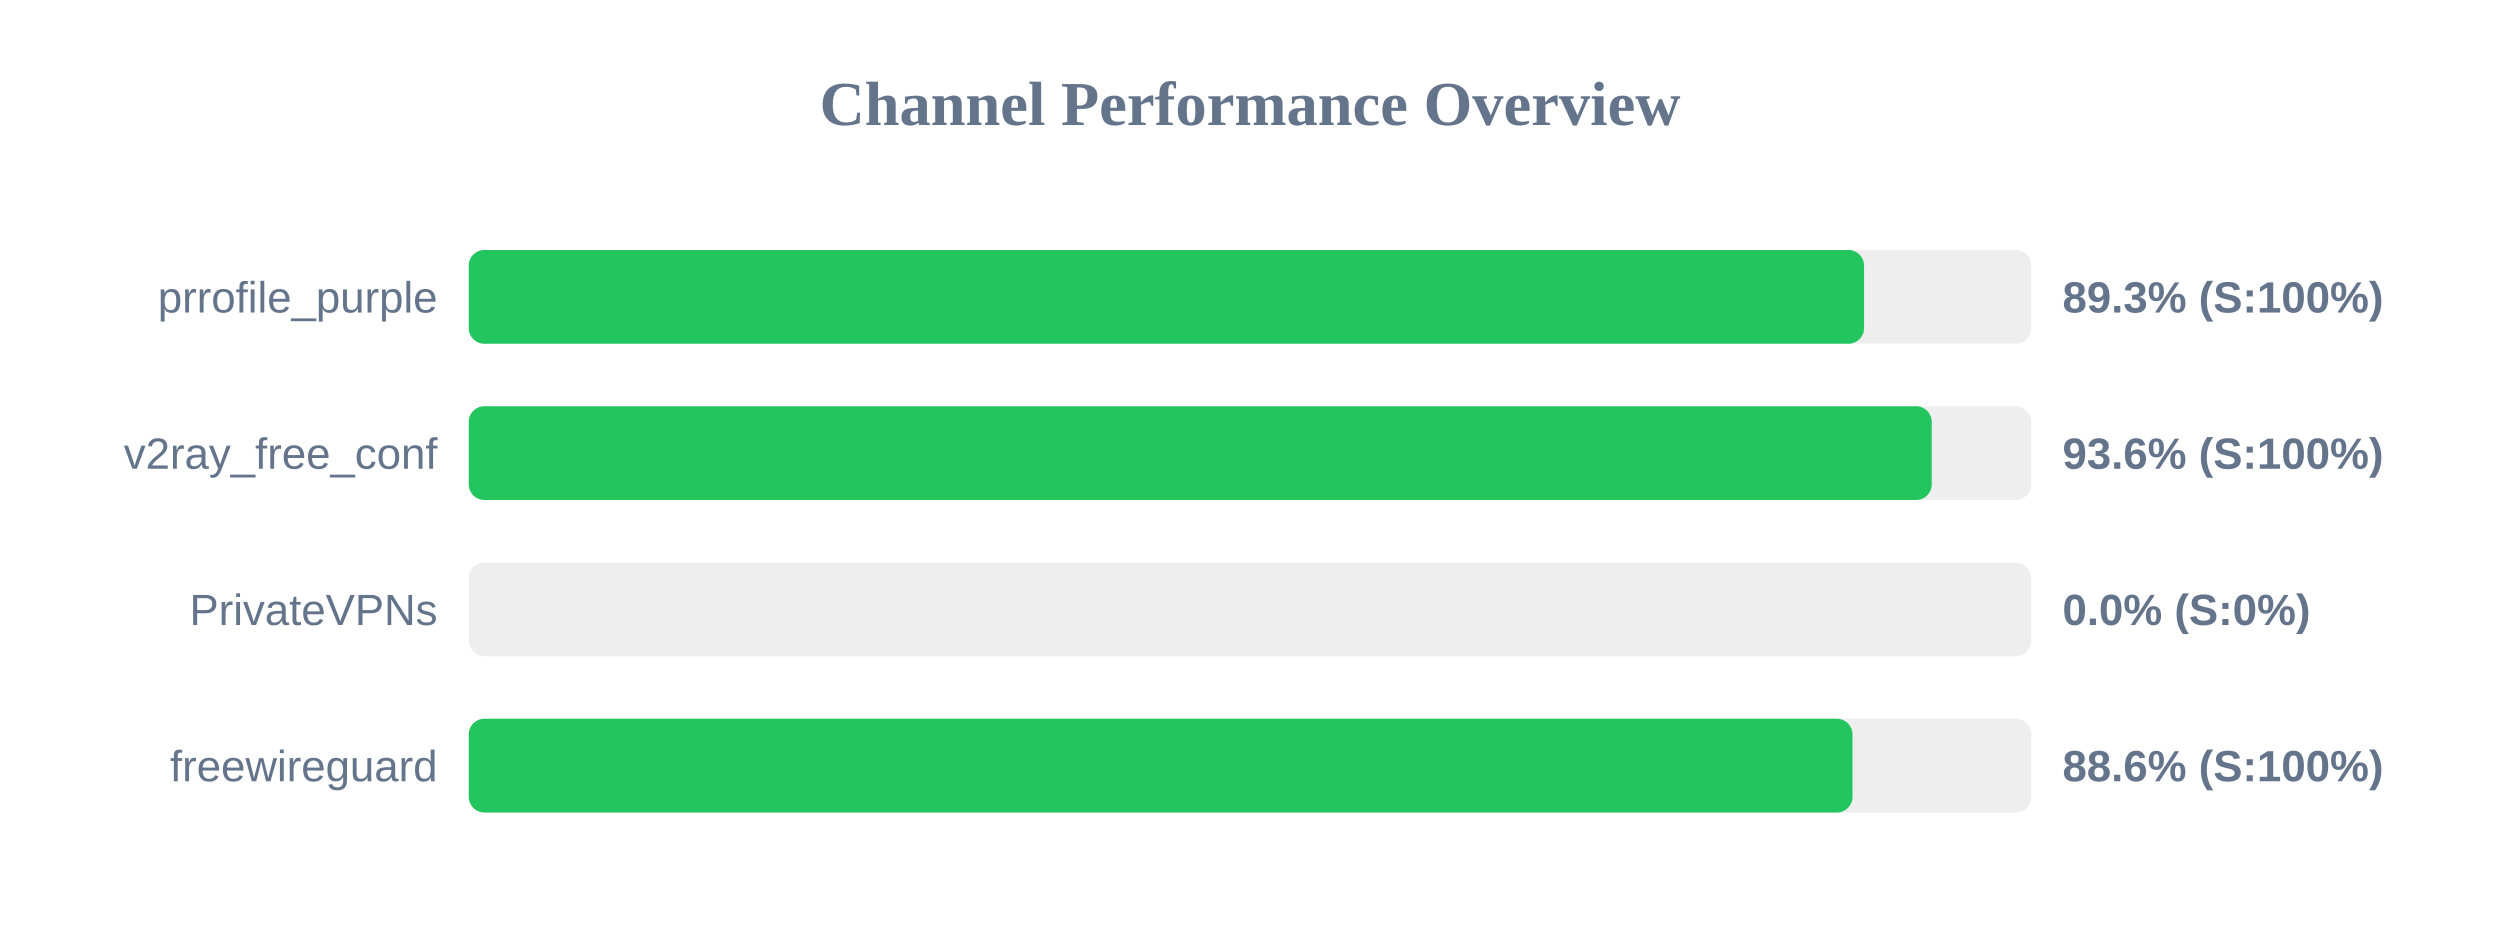
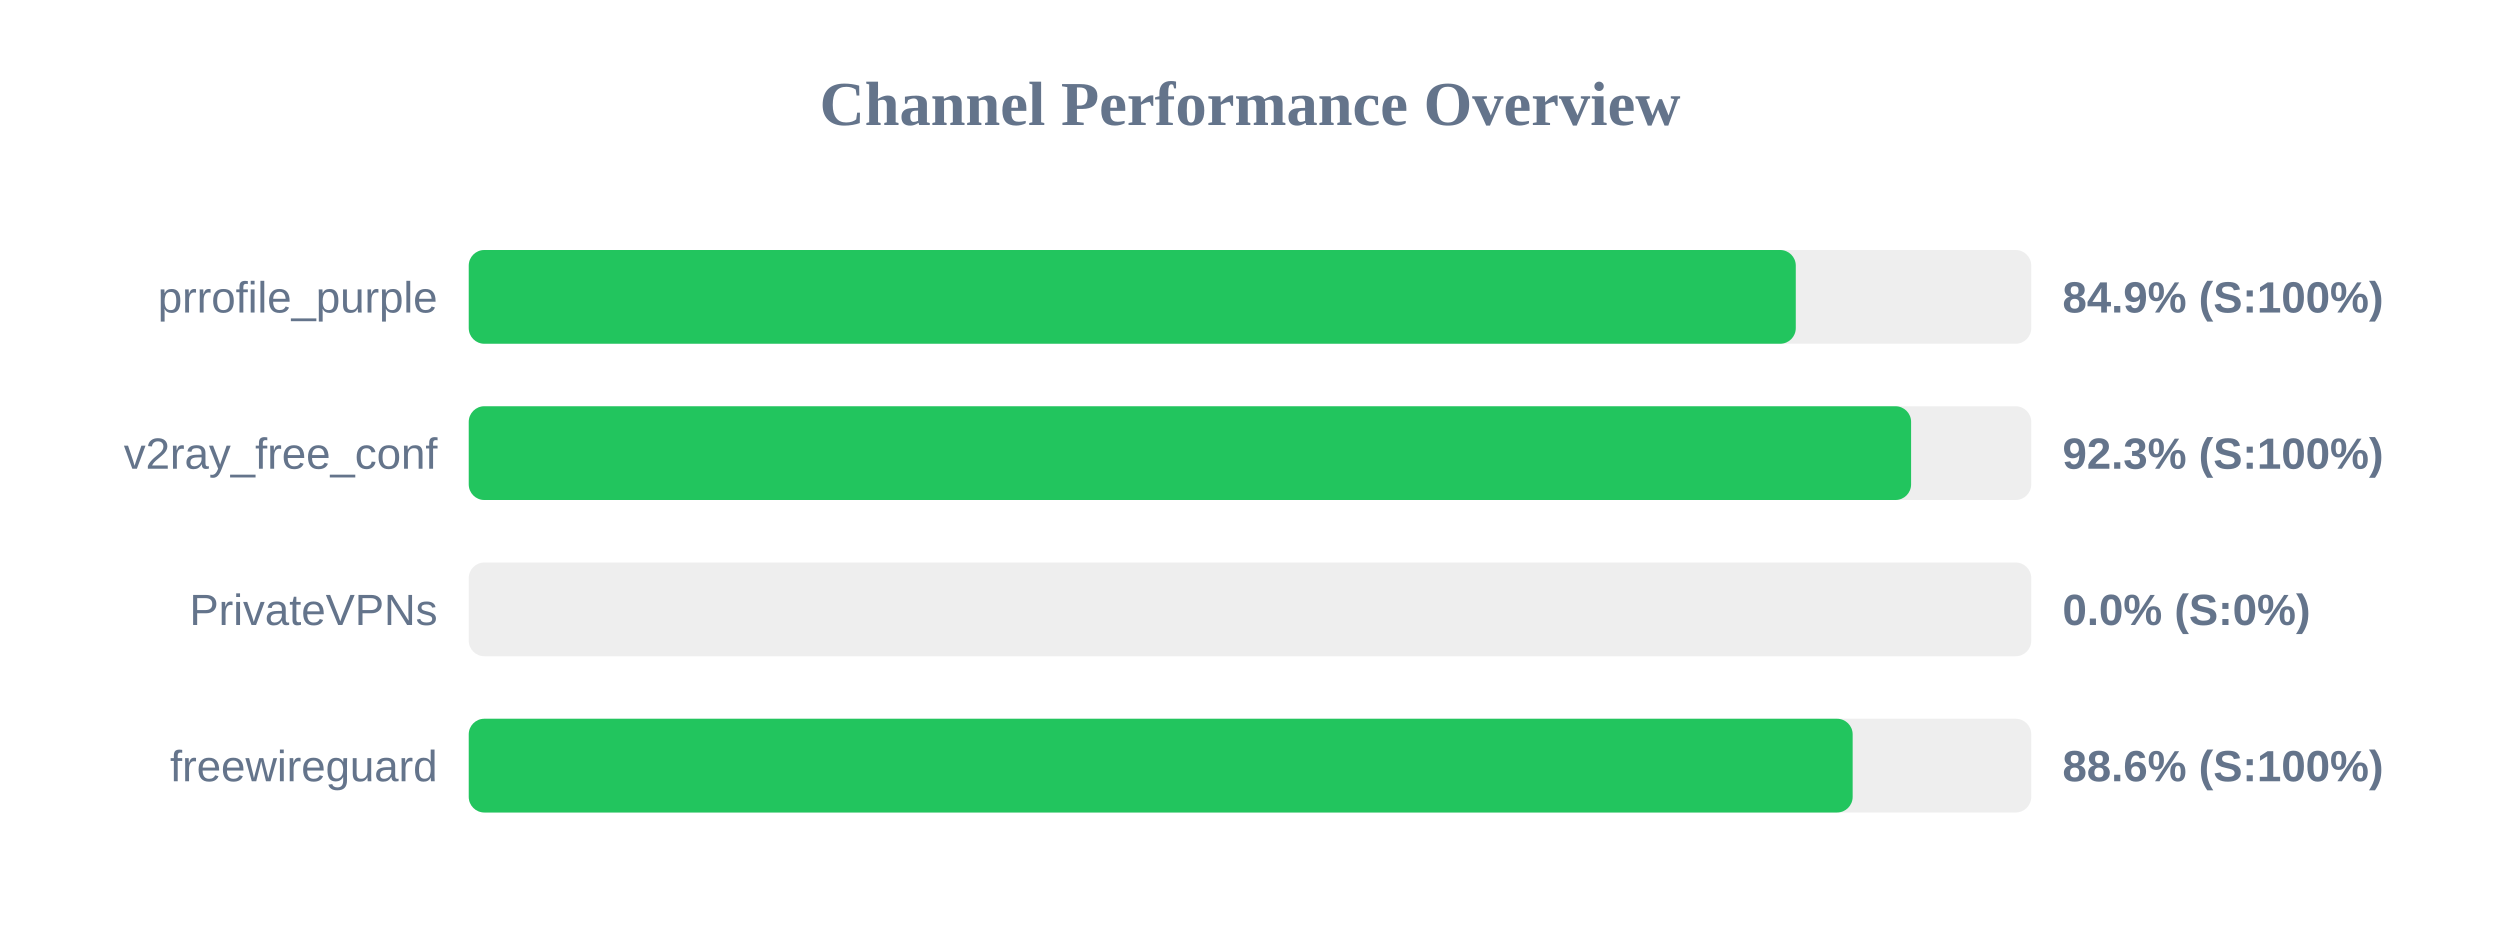
<svg xmlns="http://www.w3.org/2000/svg" width="800" height="300" version="1.1">
  <style>
        .row { font: 14px Arial; fill: #64748b; }
        .score { font: bold 14px Arial; fill: #64748b; }
    </style>
  <text x="400" y="40" text-anchor="middle" font-size="20px" font-weight="bold" fill="#64748b">Channel Performance Overview</text>
  <rect x="150" y="80" width="500" height="30" fill="#eee" rx="5" />
-   <rect x="150" y="80" width="446.5" height="30" fill="#22c55e" rx="5" />
+   <rect x="150" y="80" width="424.65" height="30" fill="#22c55e" rx="5" />
  <text x="140" y="100" text-anchor="end" class="row">prrofile_purple</text>
-   <text x="660" y="100" text-anchor="start" class="score">89.3% (S:100%)</text>
+   <text x="660" y="100" text-anchor="start" class="score">84.9% (S:100%)</text>
  <rect x="150" y="130" width="500" height="30" fill="#eee" rx="5" />
-   <rect x="150" y="130" width="468.15" height="30" fill="#22c55e" rx="5" />
+   <rect x="150" y="130" width="461.55" height="30" fill="#22c55e" rx="5" />
  <text x="140" y="150" text-anchor="end" class="row">v2ray_free_conf</text>
-   <text x="660" y="150" text-anchor="start" class="score">93.6% (S:100%)</text>
+   <text x="660" y="150" text-anchor="start" class="score">92.3% (S:100%)</text>
  <rect x="150" y="180" width="500" height="30" fill="#eee" rx="5" />
  <rect x="150" y="180" width="0.0" height="30" fill="#ef4444" rx="5" />
  <text x="140" y="200" text-anchor="end" class="row">PrivateVPNs</text>
  <text x="660" y="200" text-anchor="start" class="score">0.0% (S:0%)</text>
  <rect x="150" y="230" width="500" height="30" fill="#eee" rx="5" />
-   <rect x="150" y="230" width="442.8" height="30" fill="#22c55e" rx="5" />
+   <rect x="150" y="230" width="442.85" height="30" fill="#22c55e" rx="5" />
  <text x="140" y="250" text-anchor="end" class="row">freewireguard</text>
  <text x="660" y="250" text-anchor="start" class="score">88.6% (S:100%)</text>
</svg>
